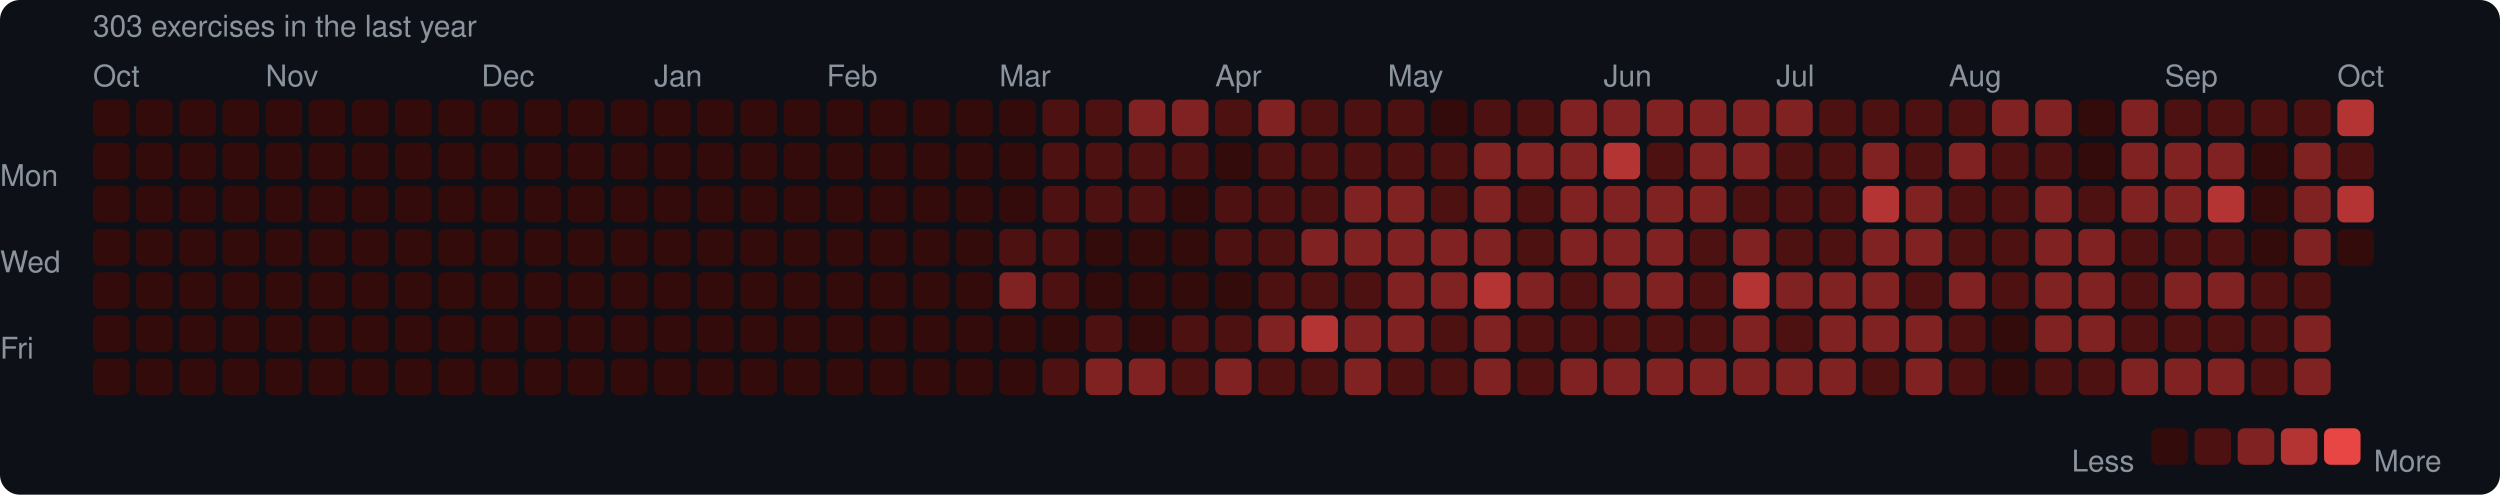
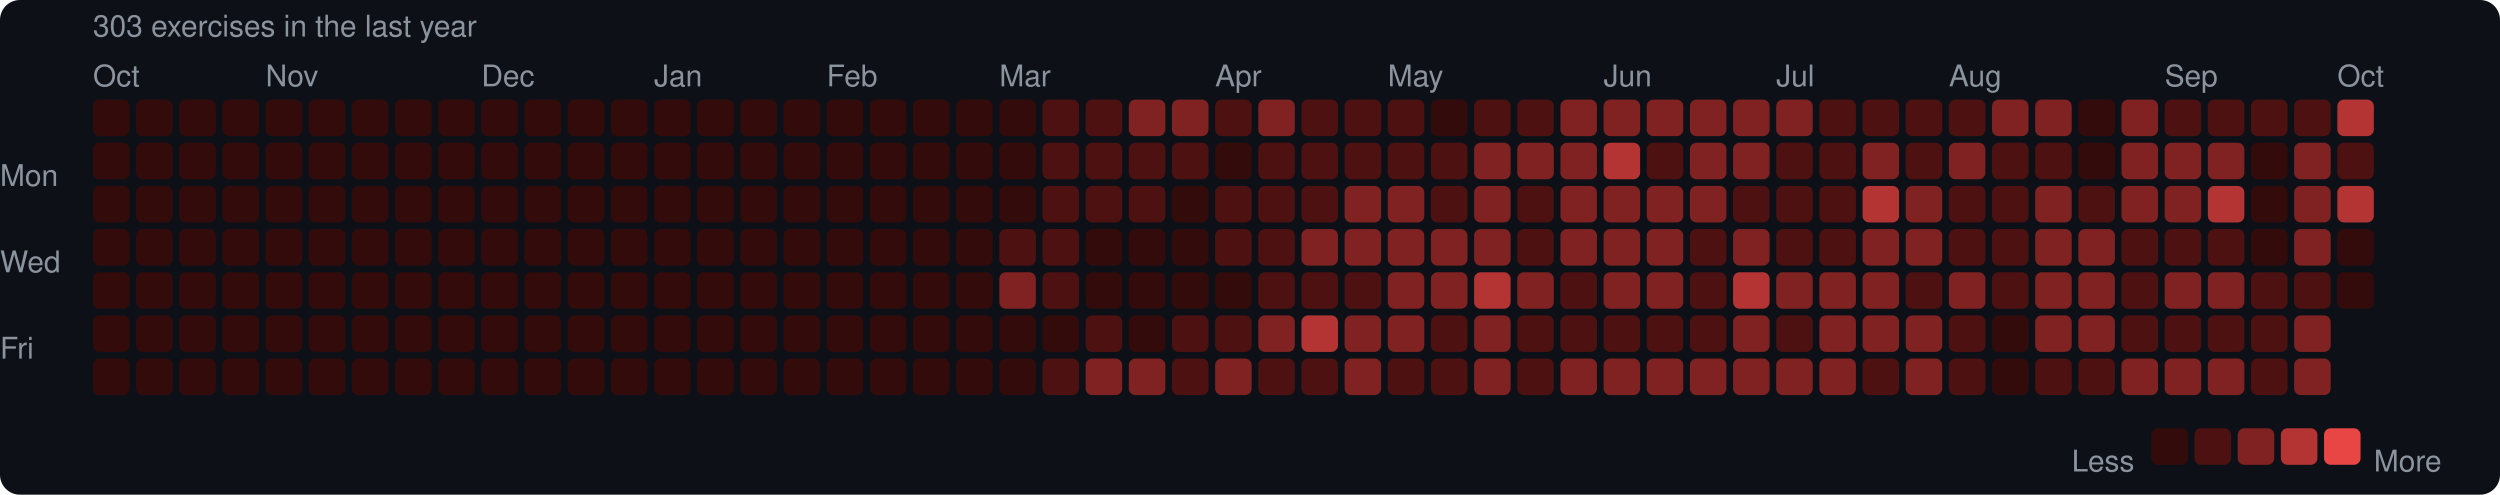
<svg xmlns="http://www.w3.org/2000/svg" width="753" height="149" viewBox="0 0 753 149">
  <rect width="753" height="149" rx="6" fill="#0d1117" />
  <style>text { font-family: -apple-system, BlinkMacSystemFont, "Segoe UI", Helvetica, Arial, sans-serif; fill: #8b949e; font-size: 9px; }</style>
  <text x="28" y="11" font-size="9">303 exercises in the last year</text>
  <text x="28" y="26">Oct</text>
  <text x="80" y="26">Nov</text>
  <text x="145" y="26">Dec</text>
  <text x="197" y="26">Jan</text>
  <text x="249" y="26">Feb</text>
  <text x="301" y="26">Mar</text>
  <text x="366" y="26">Apr</text>
  <text x="418" y="26">May</text>
  <text x="483" y="26">Jun</text>
  <text x="535" y="26">Jul</text>
  <text x="587" y="26">Aug</text>
  <text x="652" y="26">Sep</text>
  <text x="704" y="26">Oct</text>
  <text x="0" y="53" dominant-baseline="middle">Mon</text>
  <text x="0" y="79" dominant-baseline="middle">Wed</text>
  <text x="0" y="105" dominant-baseline="middle">Fri</text>
  <rect x="28" y="30" width="11" height="11" rx="2" fill="#330b0b" />
  <rect x="28" y="43" width="11" height="11" rx="2" fill="#330b0b" />
  <rect x="28" y="56" width="11" height="11" rx="2" fill="#330b0b" />
  <rect x="28" y="69" width="11" height="11" rx="2" fill="#330b0b" />
  <rect x="28" y="82" width="11" height="11" rx="2" fill="#330b0b" />
  <rect x="28" y="95" width="11" height="11" rx="2" fill="#330b0b" />
  <rect x="28" y="108" width="11" height="11" rx="2" fill="#330b0b" />
  <rect x="41" y="30" width="11" height="11" rx="2" fill="#330b0b" />
  <rect x="41" y="43" width="11" height="11" rx="2" fill="#330b0b" />
  <rect x="41" y="56" width="11" height="11" rx="2" fill="#330b0b" />
  <rect x="41" y="69" width="11" height="11" rx="2" fill="#330b0b" />
  <rect x="41" y="82" width="11" height="11" rx="2" fill="#330b0b" />
  <rect x="41" y="95" width="11" height="11" rx="2" fill="#330b0b" />
  <rect x="41" y="108" width="11" height="11" rx="2" fill="#330b0b" />
  <rect x="54" y="30" width="11" height="11" rx="2" fill="#330b0b" />
  <rect x="54" y="43" width="11" height="11" rx="2" fill="#330b0b" />
  <rect x="54" y="56" width="11" height="11" rx="2" fill="#330b0b" />
  <rect x="54" y="69" width="11" height="11" rx="2" fill="#330b0b" />
  <rect x="54" y="82" width="11" height="11" rx="2" fill="#330b0b" />
  <rect x="54" y="95" width="11" height="11" rx="2" fill="#330b0b" />
  <rect x="54" y="108" width="11" height="11" rx="2" fill="#330b0b" />
  <rect x="67" y="30" width="11" height="11" rx="2" fill="#330b0b" />
  <rect x="67" y="43" width="11" height="11" rx="2" fill="#330b0b" />
  <rect x="67" y="56" width="11" height="11" rx="2" fill="#330b0b" />
  <rect x="67" y="69" width="11" height="11" rx="2" fill="#330b0b" />
  <rect x="67" y="82" width="11" height="11" rx="2" fill="#330b0b" />
  <rect x="67" y="95" width="11" height="11" rx="2" fill="#330b0b" />
  <rect x="67" y="108" width="11" height="11" rx="2" fill="#330b0b" />
  <rect x="80" y="30" width="11" height="11" rx="2" fill="#330b0b" />
  <rect x="80" y="43" width="11" height="11" rx="2" fill="#330b0b" />
  <rect x="80" y="56" width="11" height="11" rx="2" fill="#330b0b" />
  <rect x="80" y="69" width="11" height="11" rx="2" fill="#330b0b" />
  <rect x="80" y="82" width="11" height="11" rx="2" fill="#330b0b" />
  <rect x="80" y="95" width="11" height="11" rx="2" fill="#330b0b" />
  <rect x="80" y="108" width="11" height="11" rx="2" fill="#330b0b" />
  <rect x="93" y="30" width="11" height="11" rx="2" fill="#330b0b" />
  <rect x="93" y="43" width="11" height="11" rx="2" fill="#330b0b" />
  <rect x="93" y="56" width="11" height="11" rx="2" fill="#330b0b" />
  <rect x="93" y="69" width="11" height="11" rx="2" fill="#330b0b" />
  <rect x="93" y="82" width="11" height="11" rx="2" fill="#330b0b" />
  <rect x="93" y="95" width="11" height="11" rx="2" fill="#330b0b" />
  <rect x="93" y="108" width="11" height="11" rx="2" fill="#330b0b" />
  <rect x="106" y="30" width="11" height="11" rx="2" fill="#330b0b" />
  <rect x="106" y="43" width="11" height="11" rx="2" fill="#330b0b" />
  <rect x="106" y="56" width="11" height="11" rx="2" fill="#330b0b" />
  <rect x="106" y="69" width="11" height="11" rx="2" fill="#330b0b" />
  <rect x="106" y="82" width="11" height="11" rx="2" fill="#330b0b" />
  <rect x="106" y="95" width="11" height="11" rx="2" fill="#330b0b" />
  <rect x="106" y="108" width="11" height="11" rx="2" fill="#330b0b" />
  <rect x="119" y="30" width="11" height="11" rx="2" fill="#330b0b" />
  <rect x="119" y="43" width="11" height="11" rx="2" fill="#330b0b" />
  <rect x="119" y="56" width="11" height="11" rx="2" fill="#330b0b" />
  <rect x="119" y="69" width="11" height="11" rx="2" fill="#330b0b" />
  <rect x="119" y="82" width="11" height="11" rx="2" fill="#330b0b" />
  <rect x="119" y="95" width="11" height="11" rx="2" fill="#330b0b" />
  <rect x="119" y="108" width="11" height="11" rx="2" fill="#330b0b" />
  <rect x="132" y="30" width="11" height="11" rx="2" fill="#330b0b" />
  <rect x="132" y="43" width="11" height="11" rx="2" fill="#330b0b" />
  <rect x="132" y="56" width="11" height="11" rx="2" fill="#330b0b" />
  <rect x="132" y="69" width="11" height="11" rx="2" fill="#330b0b" />
  <rect x="132" y="82" width="11" height="11" rx="2" fill="#330b0b" />
  <rect x="132" y="95" width="11" height="11" rx="2" fill="#330b0b" />
  <rect x="132" y="108" width="11" height="11" rx="2" fill="#330b0b" />
  <rect x="145" y="30" width="11" height="11" rx="2" fill="#330b0b" />
  <rect x="145" y="43" width="11" height="11" rx="2" fill="#330b0b" />
  <rect x="145" y="56" width="11" height="11" rx="2" fill="#330b0b" />
  <rect x="145" y="69" width="11" height="11" rx="2" fill="#330b0b" />
  <rect x="145" y="82" width="11" height="11" rx="2" fill="#330b0b" />
  <rect x="145" y="95" width="11" height="11" rx="2" fill="#330b0b" />
  <rect x="145" y="108" width="11" height="11" rx="2" fill="#330b0b" />
  <rect x="158" y="30" width="11" height="11" rx="2" fill="#330b0b" />
  <rect x="158" y="43" width="11" height="11" rx="2" fill="#330b0b" />
  <rect x="158" y="56" width="11" height="11" rx="2" fill="#330b0b" />
  <rect x="158" y="69" width="11" height="11" rx="2" fill="#330b0b" />
  <rect x="158" y="82" width="11" height="11" rx="2" fill="#330b0b" />
  <rect x="158" y="95" width="11" height="11" rx="2" fill="#330b0b" />
  <rect x="158" y="108" width="11" height="11" rx="2" fill="#330b0b" />
  <rect x="171" y="30" width="11" height="11" rx="2" fill="#330b0b" />
  <rect x="171" y="43" width="11" height="11" rx="2" fill="#330b0b" />
  <rect x="171" y="56" width="11" height="11" rx="2" fill="#330b0b" />
  <rect x="171" y="69" width="11" height="11" rx="2" fill="#330b0b" />
  <rect x="171" y="82" width="11" height="11" rx="2" fill="#330b0b" />
  <rect x="171" y="95" width="11" height="11" rx="2" fill="#330b0b" />
  <rect x="171" y="108" width="11" height="11" rx="2" fill="#330b0b" />
  <rect x="184" y="30" width="11" height="11" rx="2" fill="#330b0b" />
  <rect x="184" y="43" width="11" height="11" rx="2" fill="#330b0b" />
  <rect x="184" y="56" width="11" height="11" rx="2" fill="#330b0b" />
  <rect x="184" y="69" width="11" height="11" rx="2" fill="#330b0b" />
  <rect x="184" y="82" width="11" height="11" rx="2" fill="#330b0b" />
  <rect x="184" y="95" width="11" height="11" rx="2" fill="#330b0b" />
  <rect x="184" y="108" width="11" height="11" rx="2" fill="#330b0b" />
  <rect x="197" y="30" width="11" height="11" rx="2" fill="#330b0b" />
  <rect x="197" y="43" width="11" height="11" rx="2" fill="#330b0b" />
  <rect x="197" y="56" width="11" height="11" rx="2" fill="#330b0b" />
  <rect x="197" y="69" width="11" height="11" rx="2" fill="#330b0b" />
  <rect x="197" y="82" width="11" height="11" rx="2" fill="#330b0b" />
  <rect x="197" y="95" width="11" height="11" rx="2" fill="#330b0b" />
  <rect x="197" y="108" width="11" height="11" rx="2" fill="#330b0b" />
  <rect x="210" y="30" width="11" height="11" rx="2" fill="#330b0b" />
  <rect x="210" y="43" width="11" height="11" rx="2" fill="#330b0b" />
  <rect x="210" y="56" width="11" height="11" rx="2" fill="#330b0b" />
  <rect x="210" y="69" width="11" height="11" rx="2" fill="#330b0b" />
  <rect x="210" y="82" width="11" height="11" rx="2" fill="#330b0b" />
  <rect x="210" y="95" width="11" height="11" rx="2" fill="#330b0b" />
  <rect x="210" y="108" width="11" height="11" rx="2" fill="#330b0b" />
  <rect x="223" y="30" width="11" height="11" rx="2" fill="#330b0b" />
  <rect x="223" y="43" width="11" height="11" rx="2" fill="#330b0b" />
  <rect x="223" y="56" width="11" height="11" rx="2" fill="#330b0b" />
  <rect x="223" y="69" width="11" height="11" rx="2" fill="#330b0b" />
  <rect x="223" y="82" width="11" height="11" rx="2" fill="#330b0b" />
  <rect x="223" y="95" width="11" height="11" rx="2" fill="#330b0b" />
  <rect x="223" y="108" width="11" height="11" rx="2" fill="#330b0b" />
  <rect x="236" y="30" width="11" height="11" rx="2" fill="#330b0b" />
  <rect x="236" y="43" width="11" height="11" rx="2" fill="#330b0b" />
  <rect x="236" y="56" width="11" height="11" rx="2" fill="#330b0b" />
  <rect x="236" y="69" width="11" height="11" rx="2" fill="#330b0b" />
  <rect x="236" y="82" width="11" height="11" rx="2" fill="#330b0b" />
  <rect x="236" y="95" width="11" height="11" rx="2" fill="#330b0b" />
  <rect x="236" y="108" width="11" height="11" rx="2" fill="#330b0b" />
  <rect x="249" y="30" width="11" height="11" rx="2" fill="#330b0b" />
  <rect x="249" y="43" width="11" height="11" rx="2" fill="#330b0b" />
  <rect x="249" y="56" width="11" height="11" rx="2" fill="#330b0b" />
  <rect x="249" y="69" width="11" height="11" rx="2" fill="#330b0b" />
  <rect x="249" y="82" width="11" height="11" rx="2" fill="#330b0b" />
  <rect x="249" y="95" width="11" height="11" rx="2" fill="#330b0b" />
  <rect x="249" y="108" width="11" height="11" rx="2" fill="#330b0b" />
  <rect x="262" y="30" width="11" height="11" rx="2" fill="#330b0b" />
  <rect x="262" y="43" width="11" height="11" rx="2" fill="#330b0b" />
  <rect x="262" y="56" width="11" height="11" rx="2" fill="#330b0b" />
  <rect x="262" y="69" width="11" height="11" rx="2" fill="#330b0b" />
  <rect x="262" y="82" width="11" height="11" rx="2" fill="#330b0b" />
  <rect x="262" y="95" width="11" height="11" rx="2" fill="#330b0b" />
  <rect x="262" y="108" width="11" height="11" rx="2" fill="#330b0b" />
  <rect x="275" y="30" width="11" height="11" rx="2" fill="#330b0b" />
  <rect x="275" y="43" width="11" height="11" rx="2" fill="#330b0b" />
  <rect x="275" y="56" width="11" height="11" rx="2" fill="#330b0b" />
  <rect x="275" y="69" width="11" height="11" rx="2" fill="#330b0b" />
  <rect x="275" y="82" width="11" height="11" rx="2" fill="#330b0b" />
  <rect x="275" y="95" width="11" height="11" rx="2" fill="#330b0b" />
  <rect x="275" y="108" width="11" height="11" rx="2" fill="#330b0b" />
  <rect x="288" y="30" width="11" height="11" rx="2" fill="#330b0b" />
  <rect x="288" y="43" width="11" height="11" rx="2" fill="#330b0b" />
  <rect x="288" y="56" width="11" height="11" rx="2" fill="#330b0b" />
  <rect x="288" y="69" width="11" height="11" rx="2" fill="#330b0b" />
  <rect x="288" y="82" width="11" height="11" rx="2" fill="#330b0b" />
  <rect x="288" y="95" width="11" height="11" rx="2" fill="#330b0b" />
  <rect x="288" y="108" width="11" height="11" rx="2" fill="#330b0b" />
  <rect x="301" y="30" width="11" height="11" rx="2" fill="#330b0b" />
  <rect x="301" y="43" width="11" height="11" rx="2" fill="#330b0b" />
  <rect x="301" y="56" width="11" height="11" rx="2" fill="#330b0b" />
  <rect x="301" y="69" width="11" height="11" rx="2" fill="#4e1111" />
  <rect x="301" y="82" width="11" height="11" rx="2" fill="#812222" />
  <rect x="301" y="95" width="11" height="11" rx="2" fill="#330b0b" />
  <rect x="301" y="108" width="11" height="11" rx="2" fill="#330b0b" />
  <rect x="314" y="30" width="11" height="11" rx="2" fill="#4e1111" />
  <rect x="314" y="43" width="11" height="11" rx="2" fill="#4e1111" />
  <rect x="314" y="56" width="11" height="11" rx="2" fill="#4e1111" />
  <rect x="314" y="69" width="11" height="11" rx="2" fill="#4e1111" />
  <rect x="314" y="82" width="11" height="11" rx="2" fill="#4e1111" />
  <rect x="314" y="95" width="11" height="11" rx="2" fill="#330b0b" />
  <rect x="314" y="108" width="11" height="11" rx="2" fill="#4e1111" />
  <rect x="327" y="30" width="11" height="11" rx="2" fill="#4e1111" />
  <rect x="327" y="43" width="11" height="11" rx="2" fill="#4e1111" />
  <rect x="327" y="56" width="11" height="11" rx="2" fill="#4e1111" />
  <rect x="327" y="69" width="11" height="11" rx="2" fill="#330b0b" />
  <rect x="327" y="82" width="11" height="11" rx="2" fill="#330b0b" />
  <rect x="327" y="95" width="11" height="11" rx="2" fill="#4e1111" />
  <rect x="327" y="108" width="11" height="11" rx="2" fill="#812222" />
  <rect x="340" y="30" width="11" height="11" rx="2" fill="#812222" />
  <rect x="340" y="43" width="11" height="11" rx="2" fill="#4e1111" />
  <rect x="340" y="56" width="11" height="11" rx="2" fill="#4e1111" />
  <rect x="340" y="69" width="11" height="11" rx="2" fill="#330b0b" />
  <rect x="340" y="82" width="11" height="11" rx="2" fill="#330b0b" />
  <rect x="340" y="95" width="11" height="11" rx="2" fill="#330b0b" />
  <rect x="340" y="108" width="11" height="11" rx="2" fill="#812222" />
  <rect x="353" y="30" width="11" height="11" rx="2" fill="#812222" />
  <rect x="353" y="43" width="11" height="11" rx="2" fill="#4e1111" />
  <rect x="353" y="56" width="11" height="11" rx="2" fill="#330b0b" />
  <rect x="353" y="69" width="11" height="11" rx="2" fill="#330b0b" />
  <rect x="353" y="82" width="11" height="11" rx="2" fill="#330b0b" />
  <rect x="353" y="95" width="11" height="11" rx="2" fill="#4e1111" />
  <rect x="353" y="108" width="11" height="11" rx="2" fill="#4e1111" />
  <rect x="366" y="30" width="11" height="11" rx="2" fill="#4e1111" />
  <rect x="366" y="43" width="11" height="11" rx="2" fill="#330b0b" />
  <rect x="366" y="56" width="11" height="11" rx="2" fill="#4e1111" />
  <rect x="366" y="69" width="11" height="11" rx="2" fill="#4e1111" />
  <rect x="366" y="82" width="11" height="11" rx="2" fill="#330b0b" />
  <rect x="366" y="95" width="11" height="11" rx="2" fill="#4e1111" />
  <rect x="366" y="108" width="11" height="11" rx="2" fill="#812222" />
  <rect x="379" y="30" width="11" height="11" rx="2" fill="#812222" />
  <rect x="379" y="43" width="11" height="11" rx="2" fill="#4e1111" />
  <rect x="379" y="56" width="11" height="11" rx="2" fill="#4e1111" />
  <rect x="379" y="69" width="11" height="11" rx="2" fill="#4e1111" />
  <rect x="379" y="82" width="11" height="11" rx="2" fill="#4e1111" />
  <rect x="379" y="95" width="11" height="11" rx="2" fill="#812222" />
  <rect x="379" y="108" width="11" height="11" rx="2" fill="#4e1111" />
  <rect x="392" y="30" width="11" height="11" rx="2" fill="#4e1111" />
  <rect x="392" y="43" width="11" height="11" rx="2" fill="#4e1111" />
  <rect x="392" y="56" width="11" height="11" rx="2" fill="#4e1111" />
  <rect x="392" y="69" width="11" height="11" rx="2" fill="#812222" />
  <rect x="392" y="82" width="11" height="11" rx="2" fill="#4e1111" />
  <rect x="392" y="95" width="11" height="11" rx="2" fill="#b43434" />
  <rect x="392" y="108" width="11" height="11" rx="2" fill="#4e1111" />
  <rect x="405" y="30" width="11" height="11" rx="2" fill="#4e1111" />
  <rect x="405" y="43" width="11" height="11" rx="2" fill="#4e1111" />
  <rect x="405" y="56" width="11" height="11" rx="2" fill="#812222" />
  <rect x="405" y="69" width="11" height="11" rx="2" fill="#812222" />
  <rect x="405" y="82" width="11" height="11" rx="2" fill="#4e1111" />
  <rect x="405" y="95" width="11" height="11" rx="2" fill="#812222" />
  <rect x="405" y="108" width="11" height="11" rx="2" fill="#812222" />
  <rect x="418" y="30" width="11" height="11" rx="2" fill="#4e1111" />
  <rect x="418" y="43" width="11" height="11" rx="2" fill="#4e1111" />
  <rect x="418" y="56" width="11" height="11" rx="2" fill="#812222" />
  <rect x="418" y="69" width="11" height="11" rx="2" fill="#812222" />
  <rect x="418" y="82" width="11" height="11" rx="2" fill="#812222" />
  <rect x="418" y="95" width="11" height="11" rx="2" fill="#812222" />
  <rect x="418" y="108" width="11" height="11" rx="2" fill="#4e1111" />
  <rect x="431" y="30" width="11" height="11" rx="2" fill="#330b0b" />
  <rect x="431" y="43" width="11" height="11" rx="2" fill="#4e1111" />
  <rect x="431" y="56" width="11" height="11" rx="2" fill="#4e1111" />
  <rect x="431" y="69" width="11" height="11" rx="2" fill="#812222" />
  <rect x="431" y="82" width="11" height="11" rx="2" fill="#812222" />
  <rect x="431" y="95" width="11" height="11" rx="2" fill="#4e1111" />
  <rect x="431" y="108" width="11" height="11" rx="2" fill="#4e1111" />
  <rect x="444" y="30" width="11" height="11" rx="2" fill="#4e1111" />
  <rect x="444" y="43" width="11" height="11" rx="2" fill="#812222" />
  <rect x="444" y="56" width="11" height="11" rx="2" fill="#812222" />
  <rect x="444" y="69" width="11" height="11" rx="2" fill="#812222" />
  <rect x="444" y="82" width="11" height="11" rx="2" fill="#b43434" />
  <rect x="444" y="95" width="11" height="11" rx="2" fill="#812222" />
  <rect x="444" y="108" width="11" height="11" rx="2" fill="#812222" />
  <rect x="457" y="30" width="11" height="11" rx="2" fill="#4e1111" />
  <rect x="457" y="43" width="11" height="11" rx="2" fill="#812222" />
  <rect x="457" y="56" width="11" height="11" rx="2" fill="#4e1111" />
  <rect x="457" y="69" width="11" height="11" rx="2" fill="#4e1111" />
  <rect x="457" y="82" width="11" height="11" rx="2" fill="#812222" />
  <rect x="457" y="95" width="11" height="11" rx="2" fill="#4e1111" />
  <rect x="457" y="108" width="11" height="11" rx="2" fill="#4e1111" />
  <rect x="470" y="30" width="11" height="11" rx="2" fill="#812222" />
  <rect x="470" y="43" width="11" height="11" rx="2" fill="#812222" />
  <rect x="470" y="56" width="11" height="11" rx="2" fill="#812222" />
  <rect x="470" y="69" width="11" height="11" rx="2" fill="#812222" />
  <rect x="470" y="82" width="11" height="11" rx="2" fill="#4e1111" />
  <rect x="470" y="95" width="11" height="11" rx="2" fill="#4e1111" />
  <rect x="470" y="108" width="11" height="11" rx="2" fill="#812222" />
  <rect x="483" y="30" width="11" height="11" rx="2" fill="#812222" />
  <rect x="483" y="43" width="11" height="11" rx="2" fill="#b43434" />
  <rect x="483" y="56" width="11" height="11" rx="2" fill="#812222" />
  <rect x="483" y="69" width="11" height="11" rx="2" fill="#812222" />
  <rect x="483" y="82" width="11" height="11" rx="2" fill="#812222" />
  <rect x="483" y="95" width="11" height="11" rx="2" fill="#4e1111" />
  <rect x="483" y="108" width="11" height="11" rx="2" fill="#812222" />
  <rect x="496" y="30" width="11" height="11" rx="2" fill="#812222" />
  <rect x="496" y="43" width="11" height="11" rx="2" fill="#4e1111" />
  <rect x="496" y="56" width="11" height="11" rx="2" fill="#812222" />
  <rect x="496" y="69" width="11" height="11" rx="2" fill="#812222" />
  <rect x="496" y="82" width="11" height="11" rx="2" fill="#812222" />
  <rect x="496" y="95" width="11" height="11" rx="2" fill="#4e1111" />
  <rect x="496" y="108" width="11" height="11" rx="2" fill="#812222" />
  <rect x="509" y="30" width="11" height="11" rx="2" fill="#812222" />
  <rect x="509" y="43" width="11" height="11" rx="2" fill="#812222" />
  <rect x="509" y="56" width="11" height="11" rx="2" fill="#812222" />
  <rect x="509" y="69" width="11" height="11" rx="2" fill="#4e1111" />
  <rect x="509" y="82" width="11" height="11" rx="2" fill="#4e1111" />
  <rect x="509" y="95" width="11" height="11" rx="2" fill="#4e1111" />
  <rect x="509" y="108" width="11" height="11" rx="2" fill="#812222" />
  <rect x="522" y="30" width="11" height="11" rx="2" fill="#812222" />
  <rect x="522" y="43" width="11" height="11" rx="2" fill="#812222" />
  <rect x="522" y="56" width="11" height="11" rx="2" fill="#4e1111" />
  <rect x="522" y="69" width="11" height="11" rx="2" fill="#812222" />
  <rect x="522" y="82" width="11" height="11" rx="2" fill="#b43434" />
  <rect x="522" y="95" width="11" height="11" rx="2" fill="#812222" />
  <rect x="522" y="108" width="11" height="11" rx="2" fill="#812222" />
  <rect x="535" y="30" width="11" height="11" rx="2" fill="#812222" />
  <rect x="535" y="43" width="11" height="11" rx="2" fill="#4e1111" />
  <rect x="535" y="56" width="11" height="11" rx="2" fill="#4e1111" />
  <rect x="535" y="69" width="11" height="11" rx="2" fill="#4e1111" />
  <rect x="535" y="82" width="11" height="11" rx="2" fill="#812222" />
  <rect x="535" y="95" width="11" height="11" rx="2" fill="#4e1111" />
  <rect x="535" y="108" width="11" height="11" rx="2" fill="#812222" />
  <rect x="548" y="30" width="11" height="11" rx="2" fill="#4e1111" />
  <rect x="548" y="43" width="11" height="11" rx="2" fill="#4e1111" />
  <rect x="548" y="56" width="11" height="11" rx="2" fill="#4e1111" />
  <rect x="548" y="69" width="11" height="11" rx="2" fill="#4e1111" />
  <rect x="548" y="82" width="11" height="11" rx="2" fill="#812222" />
  <rect x="548" y="95" width="11" height="11" rx="2" fill="#812222" />
  <rect x="548" y="108" width="11" height="11" rx="2" fill="#812222" />
  <rect x="561" y="30" width="11" height="11" rx="2" fill="#4e1111" />
  <rect x="561" y="43" width="11" height="11" rx="2" fill="#812222" />
  <rect x="561" y="56" width="11" height="11" rx="2" fill="#b43434" />
  <rect x="561" y="69" width="11" height="11" rx="2" fill="#812222" />
  <rect x="561" y="82" width="11" height="11" rx="2" fill="#812222" />
  <rect x="561" y="95" width="11" height="11" rx="2" fill="#812222" />
  <rect x="561" y="108" width="11" height="11" rx="2" fill="#4e1111" />
  <rect x="574" y="30" width="11" height="11" rx="2" fill="#4e1111" />
  <rect x="574" y="43" width="11" height="11" rx="2" fill="#4e1111" />
  <rect x="574" y="56" width="11" height="11" rx="2" fill="#812222" />
  <rect x="574" y="69" width="11" height="11" rx="2" fill="#812222" />
  <rect x="574" y="82" width="11" height="11" rx="2" fill="#4e1111" />
  <rect x="574" y="95" width="11" height="11" rx="2" fill="#812222" />
  <rect x="574" y="108" width="11" height="11" rx="2" fill="#812222" />
  <rect x="587" y="30" width="11" height="11" rx="2" fill="#4e1111" />
  <rect x="587" y="43" width="11" height="11" rx="2" fill="#812222" />
  <rect x="587" y="56" width="11" height="11" rx="2" fill="#4e1111" />
  <rect x="587" y="69" width="11" height="11" rx="2" fill="#4e1111" />
  <rect x="587" y="82" width="11" height="11" rx="2" fill="#812222" />
  <rect x="587" y="95" width="11" height="11" rx="2" fill="#4e1111" />
  <rect x="587" y="108" width="11" height="11" rx="2" fill="#4e1111" />
  <rect x="600" y="30" width="11" height="11" rx="2" fill="#812222" />
  <rect x="600" y="43" width="11" height="11" rx="2" fill="#4e1111" />
  <rect x="600" y="56" width="11" height="11" rx="2" fill="#4e1111" />
  <rect x="600" y="69" width="11" height="11" rx="2" fill="#4e1111" />
  <rect x="600" y="82" width="11" height="11" rx="2" fill="#4e1111" />
  <rect x="600" y="95" width="11" height="11" rx="2" fill="#330b0b" />
  <rect x="600" y="108" width="11" height="11" rx="2" fill="#330b0b" />
  <rect x="613" y="30" width="11" height="11" rx="2" fill="#812222" />
  <rect x="613" y="43" width="11" height="11" rx="2" fill="#4e1111" />
  <rect x="613" y="56" width="11" height="11" rx="2" fill="#812222" />
  <rect x="613" y="69" width="11" height="11" rx="2" fill="#812222" />
  <rect x="613" y="82" width="11" height="11" rx="2" fill="#812222" />
  <rect x="613" y="95" width="11" height="11" rx="2" fill="#812222" />
  <rect x="613" y="108" width="11" height="11" rx="2" fill="#4e1111" />
  <rect x="626" y="30" width="11" height="11" rx="2" fill="#330b0b" />
  <rect x="626" y="43" width="11" height="11" rx="2" fill="#330b0b" />
  <rect x="626" y="56" width="11" height="11" rx="2" fill="#4e1111" />
  <rect x="626" y="69" width="11" height="11" rx="2" fill="#812222" />
  <rect x="626" y="82" width="11" height="11" rx="2" fill="#812222" />
  <rect x="626" y="95" width="11" height="11" rx="2" fill="#812222" />
  <rect x="626" y="108" width="11" height="11" rx="2" fill="#4e1111" />
  <rect x="639" y="30" width="11" height="11" rx="2" fill="#812222" />
  <rect x="639" y="43" width="11" height="11" rx="2" fill="#812222" />
  <rect x="639" y="56" width="11" height="11" rx="2" fill="#812222" />
  <rect x="639" y="69" width="11" height="11" rx="2" fill="#4e1111" />
  <rect x="639" y="82" width="11" height="11" rx="2" fill="#4e1111" />
  <rect x="639" y="95" width="11" height="11" rx="2" fill="#4e1111" />
  <rect x="639" y="108" width="11" height="11" rx="2" fill="#812222" />
  <rect x="652" y="30" width="11" height="11" rx="2" fill="#4e1111" />
  <rect x="652" y="43" width="11" height="11" rx="2" fill="#812222" />
  <rect x="652" y="56" width="11" height="11" rx="2" fill="#812222" />
  <rect x="652" y="69" width="11" height="11" rx="2" fill="#4e1111" />
  <rect x="652" y="82" width="11" height="11" rx="2" fill="#812222" />
  <rect x="652" y="95" width="11" height="11" rx="2" fill="#4e1111" />
  <rect x="652" y="108" width="11" height="11" rx="2" fill="#812222" />
  <rect x="665" y="30" width="11" height="11" rx="2" fill="#4e1111" />
  <rect x="665" y="43" width="11" height="11" rx="2" fill="#812222" />
  <rect x="665" y="56" width="11" height="11" rx="2" fill="#b43434" />
  <rect x="665" y="69" width="11" height="11" rx="2" fill="#4e1111" />
  <rect x="665" y="82" width="11" height="11" rx="2" fill="#812222" />
  <rect x="665" y="95" width="11" height="11" rx="2" fill="#4e1111" />
  <rect x="665" y="108" width="11" height="11" rx="2" fill="#812222" />
  <rect x="678" y="30" width="11" height="11" rx="2" fill="#4e1111" />
  <rect x="678" y="43" width="11" height="11" rx="2" fill="#330b0b" />
  <rect x="678" y="56" width="11" height="11" rx="2" fill="#330b0b" />
  <rect x="678" y="69" width="11" height="11" rx="2" fill="#330b0b" />
  <rect x="678" y="82" width="11" height="11" rx="2" fill="#4e1111" />
  <rect x="678" y="95" width="11" height="11" rx="2" fill="#4e1111" />
  <rect x="678" y="108" width="11" height="11" rx="2" fill="#4e1111" />
  <rect x="691" y="30" width="11" height="11" rx="2" fill="#4e1111" />
  <rect x="691" y="43" width="11" height="11" rx="2" fill="#812222" />
  <rect x="691" y="56" width="11" height="11" rx="2" fill="#812222" />
  <rect x="691" y="69" width="11" height="11" rx="2" fill="#812222" />
  <rect x="691" y="82" width="11" height="11" rx="2" fill="#4e1111" />
  <rect x="691" y="95" width="11" height="11" rx="2" fill="#812222" />
  <rect x="691" y="108" width="11" height="11" rx="2" fill="#812222" />
  <rect x="704" y="30" width="11" height="11" rx="2" fill="#b43434" />
  <rect x="704" y="43" width="11" height="11" rx="2" fill="#4e1111" />
  <rect x="704" y="56" width="11" height="11" rx="2" fill="#b43434" />
  <rect x="704" y="69" width="11" height="11" rx="2" fill="#330b0b" />
+   <rect x="704" y="82" width="11" height="11" rx="2" fill="#330b0b" />
  <text x="624" y="139" dominant-baseline="middle">Less</text>
  <rect x="648" y="129" width="11" height="11" rx="2" fill="#330b0b" />
  <rect x="661" y="129" width="11" height="11" rx="2" fill="#4e1111" />
  <rect x="674" y="129" width="11" height="11" rx="2" fill="#812222" />
  <rect x="687" y="129" width="11" height="11" rx="2" fill="#b43434" />
  <rect x="700" y="129" width="11" height="11" rx="2" fill="#e84545" />
  <text x="715" y="139" dominant-baseline="middle">More</text>
</svg>
